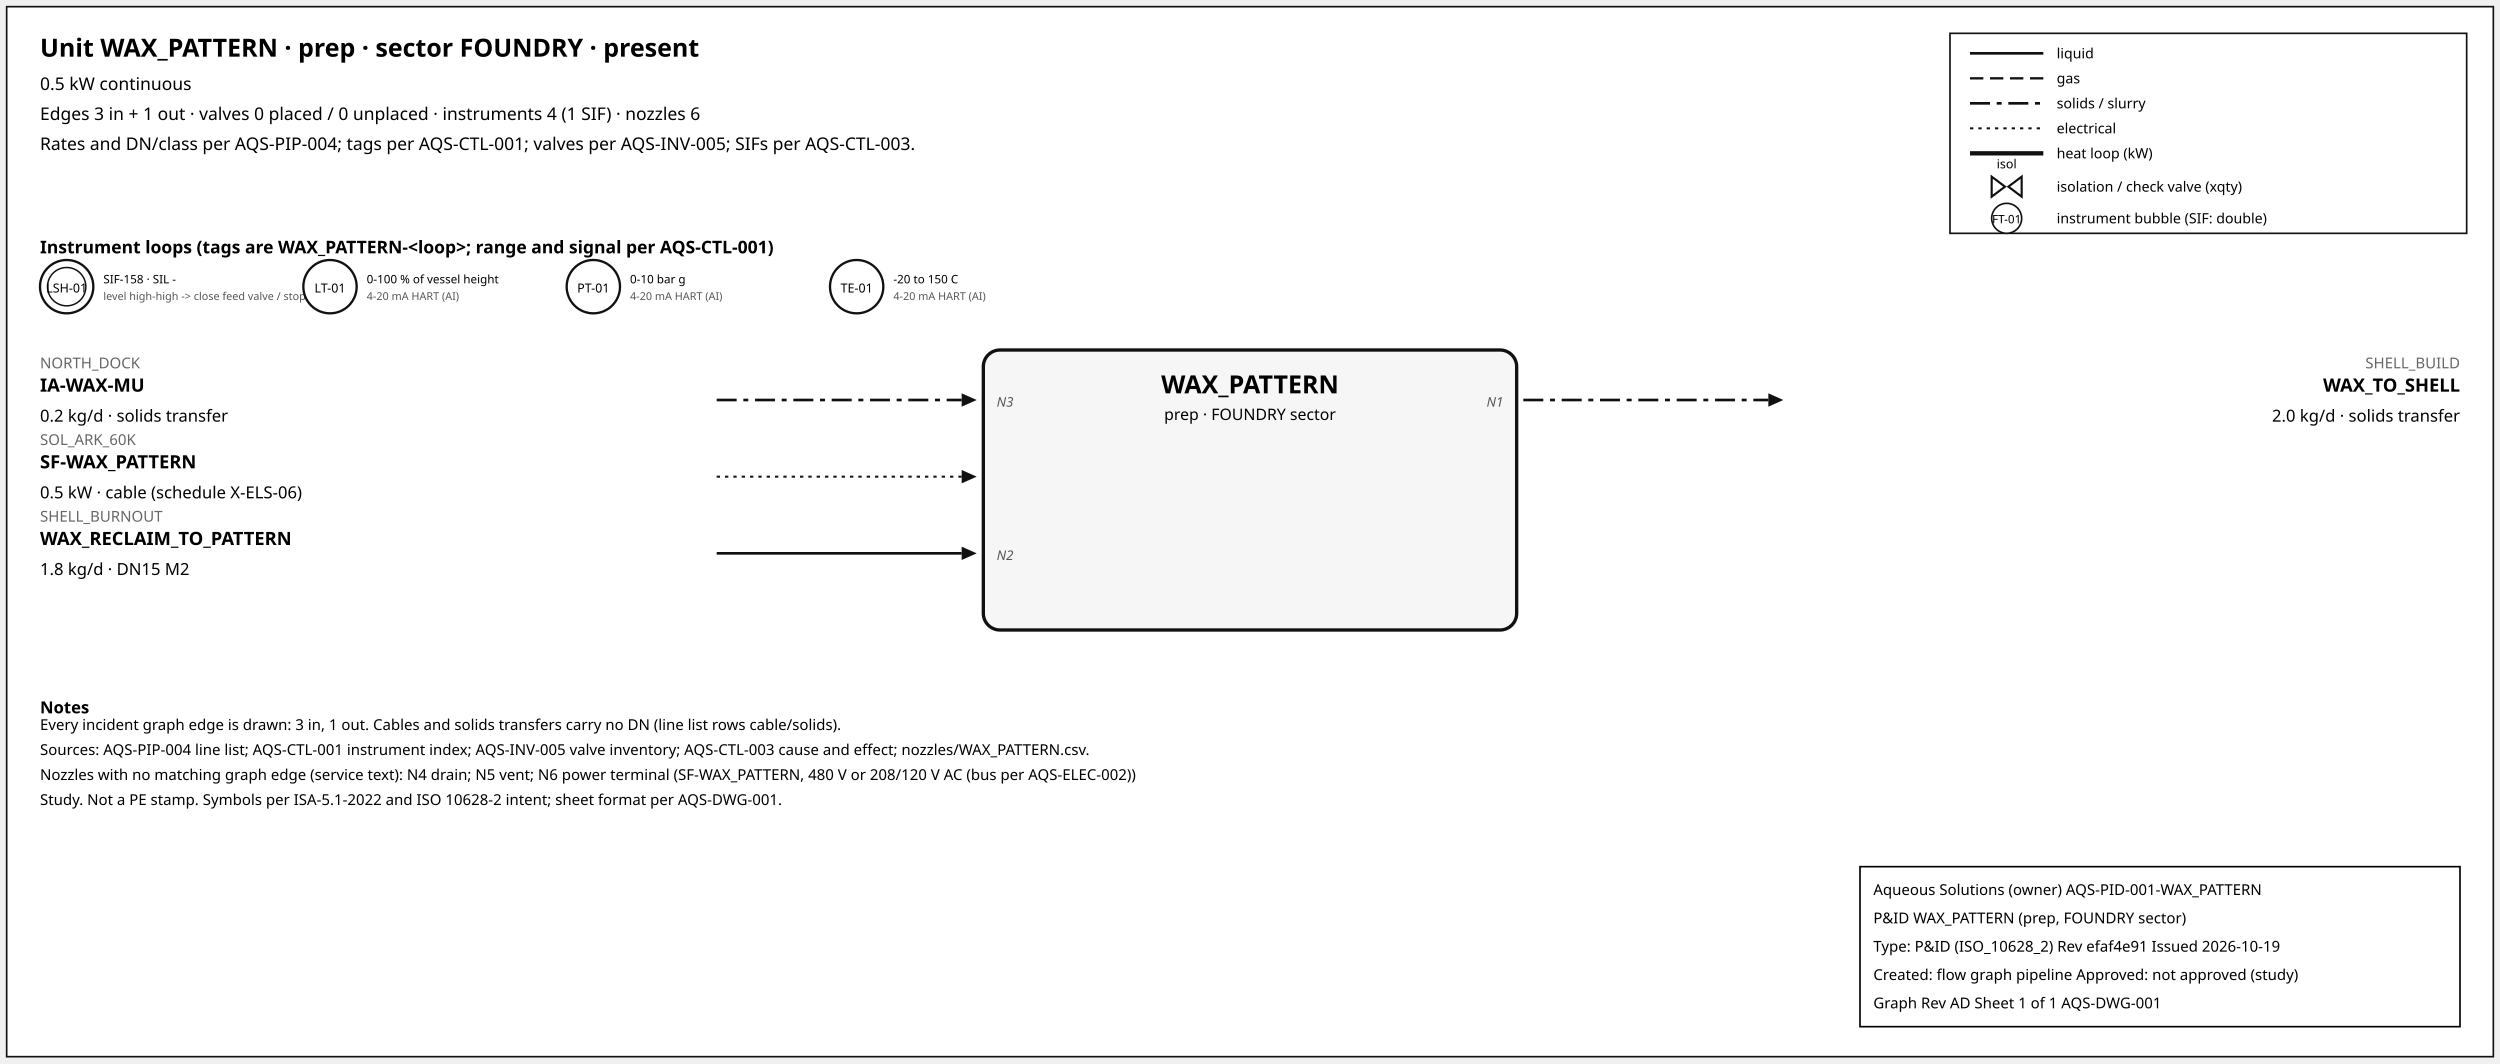
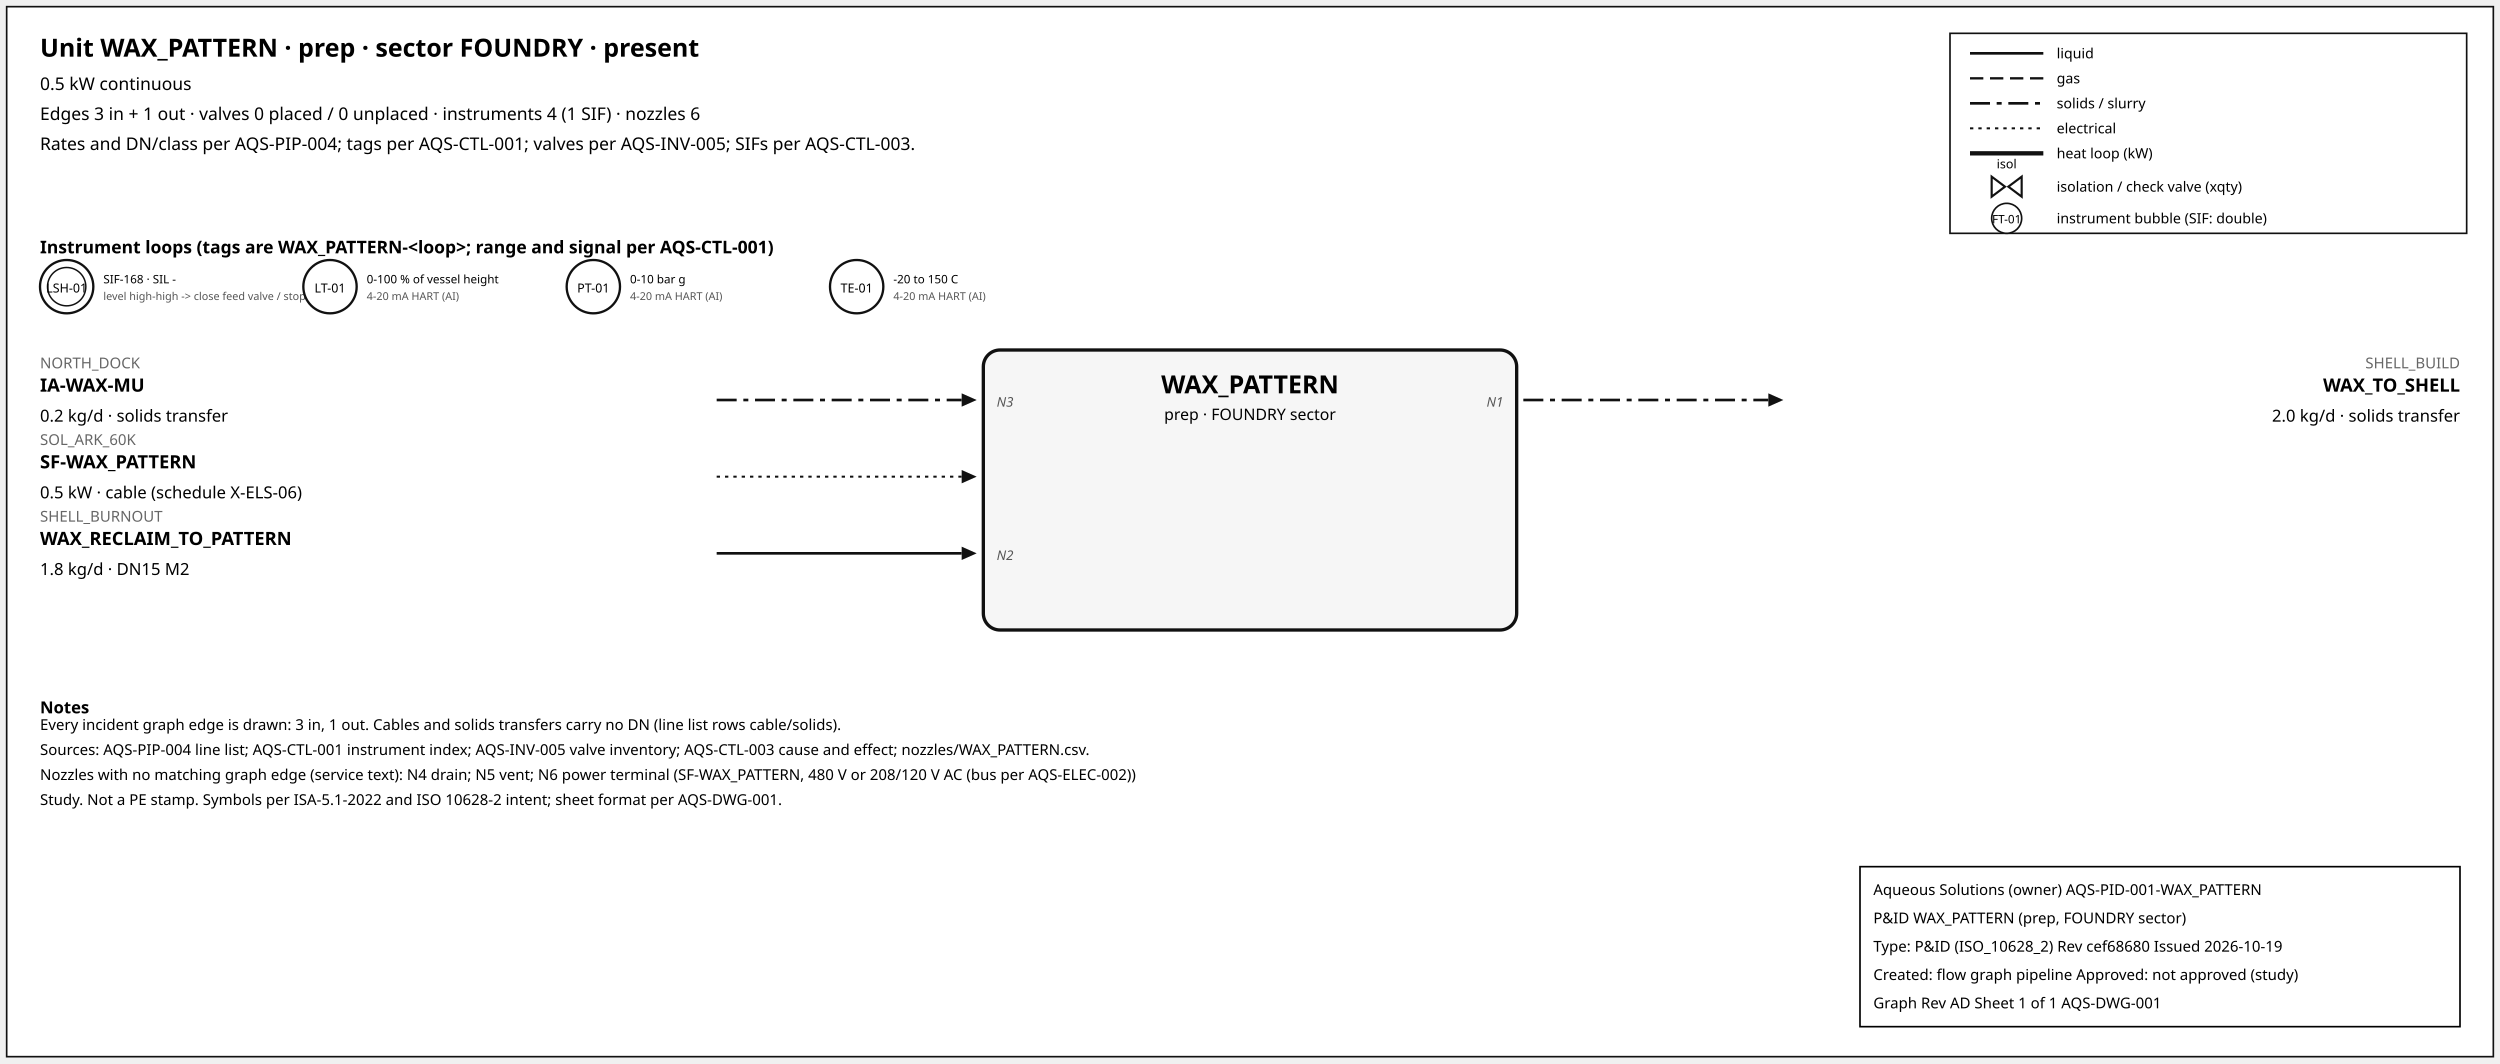
<svg xmlns="http://www.w3.org/2000/svg" width="1500" height="638" font-family="sans-serif">
  <rect x="4" y="4" width="1492" height="630" fill="white" stroke="#111" />
  <text x="24" y="34" font-size="15" font-weight="600">Unit WAX_PATTERN · prep · sector FOUNDRY · present</text>
  <text x="24" y="54" font-size="10.5">0.5 kW continuous</text>
  <text x="24" y="72" font-size="10.5">Edges 3 in + 1 out · valves 0 placed / 0 unplaced · instruments 4 (1 SIF) · nozzles 6</text>
  <text x="24" y="90" font-size="10.5">Rates and DN/class per AQS-PIP-004; tags per AQS-CTL-001; valves per AQS-INV-005; SIFs per AQS-CTL-003.</text>
  <rect x="1170" y="20" width="310" height="120" fill="white" stroke="#111" />
  <line x1="1182" y1="32" x2="1226" y2="32" stroke="#111" stroke-width="1.6" />
  <text x="1234" y="35" font-size="8.5">liquid</text>
  <line x1="1182" y1="47" x2="1226" y2="47" stroke="#111" stroke-width="1.4" stroke-dasharray="8,4" />
  <text x="1234" y="50" font-size="8.5">gas</text>
  <line x1="1182" y1="62" x2="1226" y2="62" stroke="#111" stroke-width="1.6" stroke-dasharray="12,4,3,4" />
  <text x="1234" y="65" font-size="8.5">solids / slurry</text>
  <line x1="1182" y1="77" x2="1226" y2="77" stroke="#111" stroke-width="1.2" stroke-dasharray="2,3" />
  <text x="1234" y="80" font-size="8.5">electrical</text>
  <line x1="1182" y1="92" x2="1226" y2="92" stroke="#111" stroke-width="2.6" />
  <text x="1234" y="95" font-size="8.5">heat loop (kW)</text>
  <path d="M 1195.0,106 L 1203.0,112 L 1195.0,118 Z M 1213.0,106 L 1205.0,112 L 1213.0,118 Z" fill="white" stroke="#111" stroke-width="1.3" />
  <text x="1204.0" y="101.0" font-size="7.5" text-anchor="middle">isol</text>
  <text x="1234" y="115" font-size="8.5">isolation / check valve (xqty)</text>
  <circle cx="1204" cy="131" r="9" fill="white" stroke="#111" />
  <text x="1204" y="134" font-size="7" text-anchor="middle">FT-01</text>
  <text x="1234" y="134" font-size="8.5">instrument bubble (SIF: double)</text>
  <text x="24" y="152" font-size="10.5" font-weight="600">Instrument loops (tags are WAX_PATTERN-&lt;loop&gt;; range and signal per AQS-CTL-001)</text>
  <circle cx="40" cy="172" r="16" fill="white" stroke="#111" stroke-width="1.4" />
  <circle cx="40" cy="172" r="11.5" fill="none" stroke="#111" stroke-width="0.9" />
  <text x="40" y="175.5" font-size="7.5" text-anchor="middle">LSH-01</text>
-   <text x="62" y="170" font-size="7">SIF-158 · SIL -</text>
+   <text x="62" y="170" font-size="7">SIF-168 · SIL -</text>
  <text x="62" y="180" font-size="6.5" fill="#555">level high-high -&gt; close feed valve / stop f</text>
  <circle cx="198" cy="172" r="16" fill="white" stroke="#111" stroke-width="1.4" />
  <text x="198" y="175.5" font-size="7.5" text-anchor="middle">LT-01</text>
  <text x="220" y="170" font-size="7">0-100 % of vessel height</text>
  <text x="220" y="180" font-size="6.5" fill="#555">4-20 mA HART (AI)</text>
  <circle cx="356" cy="172" r="16" fill="white" stroke="#111" stroke-width="1.4" />
  <text x="356" y="175.5" font-size="7.5" text-anchor="middle">PT-01</text>
  <text x="378" y="170" font-size="7">0-10 bar g</text>
  <text x="378" y="180" font-size="6.5" fill="#555">4-20 mA HART (AI)</text>
  <circle cx="514" cy="172" r="16" fill="white" stroke="#111" stroke-width="1.4" />
  <text x="514" y="175.5" font-size="7.5" text-anchor="middle">TE-01</text>
  <text x="536" y="170" font-size="7">-20 to 150 C</text>
  <text x="536" y="180" font-size="6.5" fill="#555">4-20 mA HART (AI)</text>
  <rect x="590" y="210" width="320" height="168" rx="10" fill="#f6f6f6" stroke="#111" stroke-width="2" />
  <text x="750.0" y="236" font-size="15" font-weight="700" text-anchor="middle">WAX_PATTERN</text>
  <text x="750.0" y="252" font-size="9.5" text-anchor="middle">prep · FOUNDRY sector</text>
  <line x1="430" y1="240" x2="577" y2="240" stroke="#111" stroke-width="1.6" stroke-dasharray="12,4,3,4" class="edge-in" />
  <polygon points="586,240 577,236 577,244" fill="#111" />
  <text x="24" y="221" font-size="9" fill="#666" text-anchor="start">NORTH_DOCK</text>
  <text x="24" y="235" font-size="11" font-weight="600" text-anchor="start">IA-WAX-MU</text>
  <text x="24" y="253" font-size="10" text-anchor="start">0.2 kg/d · solids transfer</text>
  <text x="598" y="244" font-size="8" font-style="italic" fill="#555" text-anchor="start">N3</text>
  <line x1="430" y1="286" x2="577" y2="286" stroke="#111" stroke-width="1.2" stroke-dasharray="2,3" class="edge-in" />
  <polygon points="586,286 577,282 577,290" fill="#111" />
  <text x="24" y="267" font-size="9" fill="#666" text-anchor="start">SOL_ARK_60K</text>
  <text x="24" y="281" font-size="11" font-weight="600" text-anchor="start">SF-WAX_PATTERN</text>
  <text x="24" y="299" font-size="10" text-anchor="start">0.5 kW · cable (schedule X-ELS-06)</text>
  <line x1="430" y1="332" x2="577" y2="332" stroke="#111" stroke-width="1.6" class="edge-in" />
  <polygon points="586,332 577,328 577,336" fill="#111" />
  <text x="24" y="313" font-size="9" fill="#666" text-anchor="start">SHELL_BURNOUT</text>
  <text x="24" y="327" font-size="11" font-weight="600" text-anchor="start">WAX_RECLAIM_TO_PATTERN</text>
  <text x="24" y="345" font-size="10" text-anchor="start">1.8 kg/d · DN15 M2</text>
  <text x="598" y="336" font-size="8" font-style="italic" fill="#555" text-anchor="start">N2</text>
  <line x1="914" y1="240" x2="1061" y2="240" stroke="#111" stroke-width="1.6" stroke-dasharray="12,4,3,4" class="edge-out" />
  <polygon points="1070,240 1061,236 1061,244" fill="#111" />
  <text x="1476" y="221" font-size="9" fill="#666" text-anchor="end">SHELL_BUILD</text>
  <text x="1476" y="235" font-size="11" font-weight="600" text-anchor="end">WAX_TO_SHELL</text>
  <text x="1476" y="253" font-size="10" text-anchor="end">2.0 kg/d · solids transfer</text>
  <text x="902" y="244" font-size="8" font-style="italic" fill="#555" text-anchor="end">N1</text>
  <text x="24" y="428" font-size="10" font-weight="600">Notes</text>
  <text x="24" y="438" font-size="9">Every incident graph edge is drawn: 3 in, 1 out. Cables and solids transfers carry no DN (line list rows cable/solids).</text>
  <text x="24" y="453" font-size="9">Sources: AQS-PIP-004 line list; AQS-CTL-001 instrument index; AQS-INV-005 valve inventory; AQS-CTL-003 cause and effect; nozzles/WAX_PATTERN.csv.</text>
  <text x="24" y="468" font-size="9">Nozzles with no matching graph edge (service text): N4 drain; N5 vent; N6 power terminal (SF-WAX_PATTERN, 480 V or 208/120 V AC (bus per AQS-ELEC-002))</text>
  <text x="24" y="483" font-size="9">Study. Not a PE stamp. Symbols per ISA-5.1-2022 and ISO 10628-2 intent; sheet format per AQS-DWG-001.</text>
  <g id="aqs-title-block">
    <rect x="1116" y="520" width="360" height="96" fill="white" stroke="black" stroke-width="1" />
    <text x="1124" y="537" font-size="9">Aqueous Solutions (owner)   AQS-PID-001-WAX_PATTERN</text>
    <text x="1124" y="554" font-size="9">P&amp;ID WAX_PATTERN (prep, FOUNDRY sector)</text>
-     <text x="1124" y="571" font-size="9">Type: P&amp;ID (ISO_10628_2)   Rev efaf4e91   Issued 2026-10-19</text>
+     <text x="1124" y="571" font-size="9">Type: P&amp;ID (ISO_10628_2)   Rev cef68680   Issued 2026-10-19</text>
    <text x="1124" y="588" font-size="9">Created: flow graph pipeline   Approved: not approved (study)</text>
    <text x="1124" y="605" font-size="9">Graph Rev AD   Sheet 1 of 1   AQS-DWG-001</text>
  </g>
</svg>
